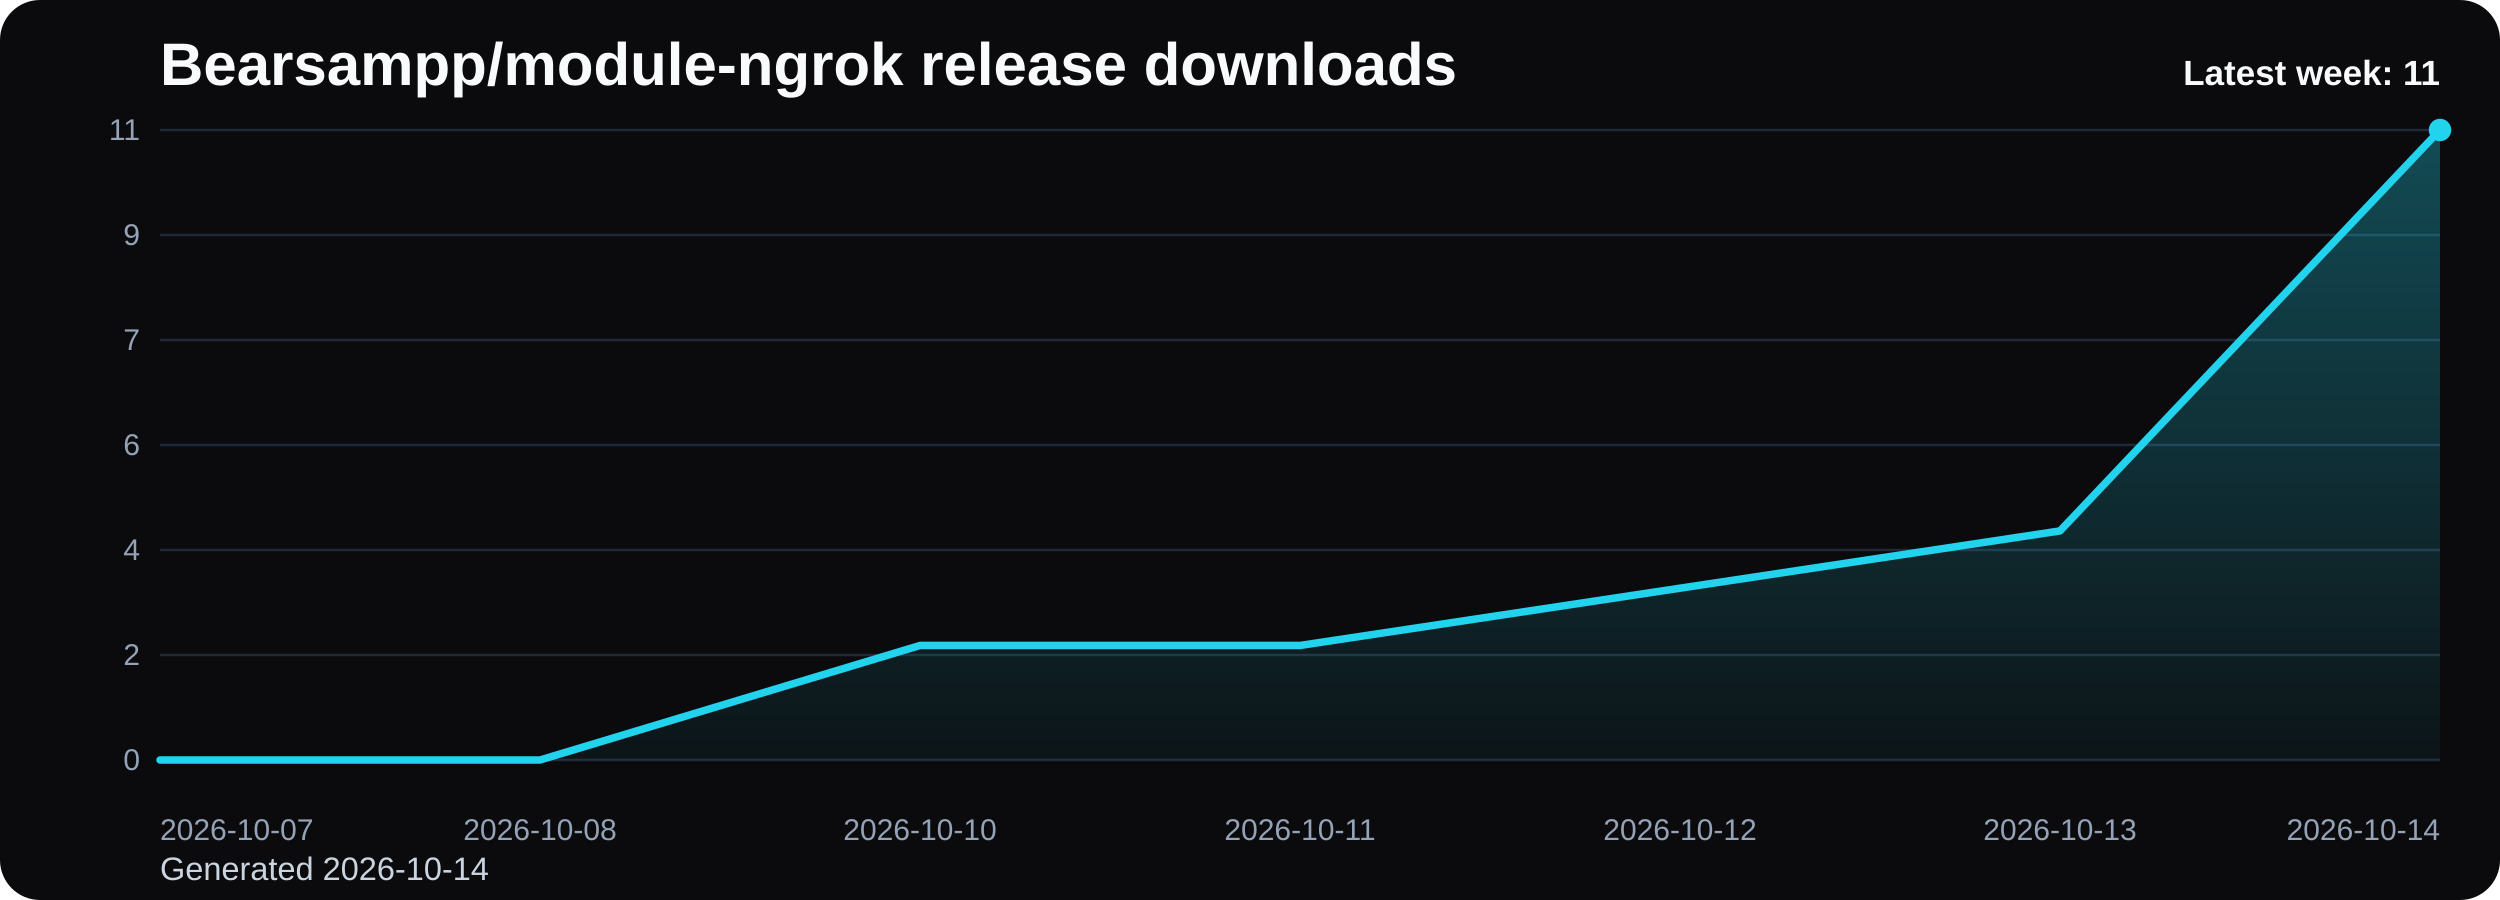
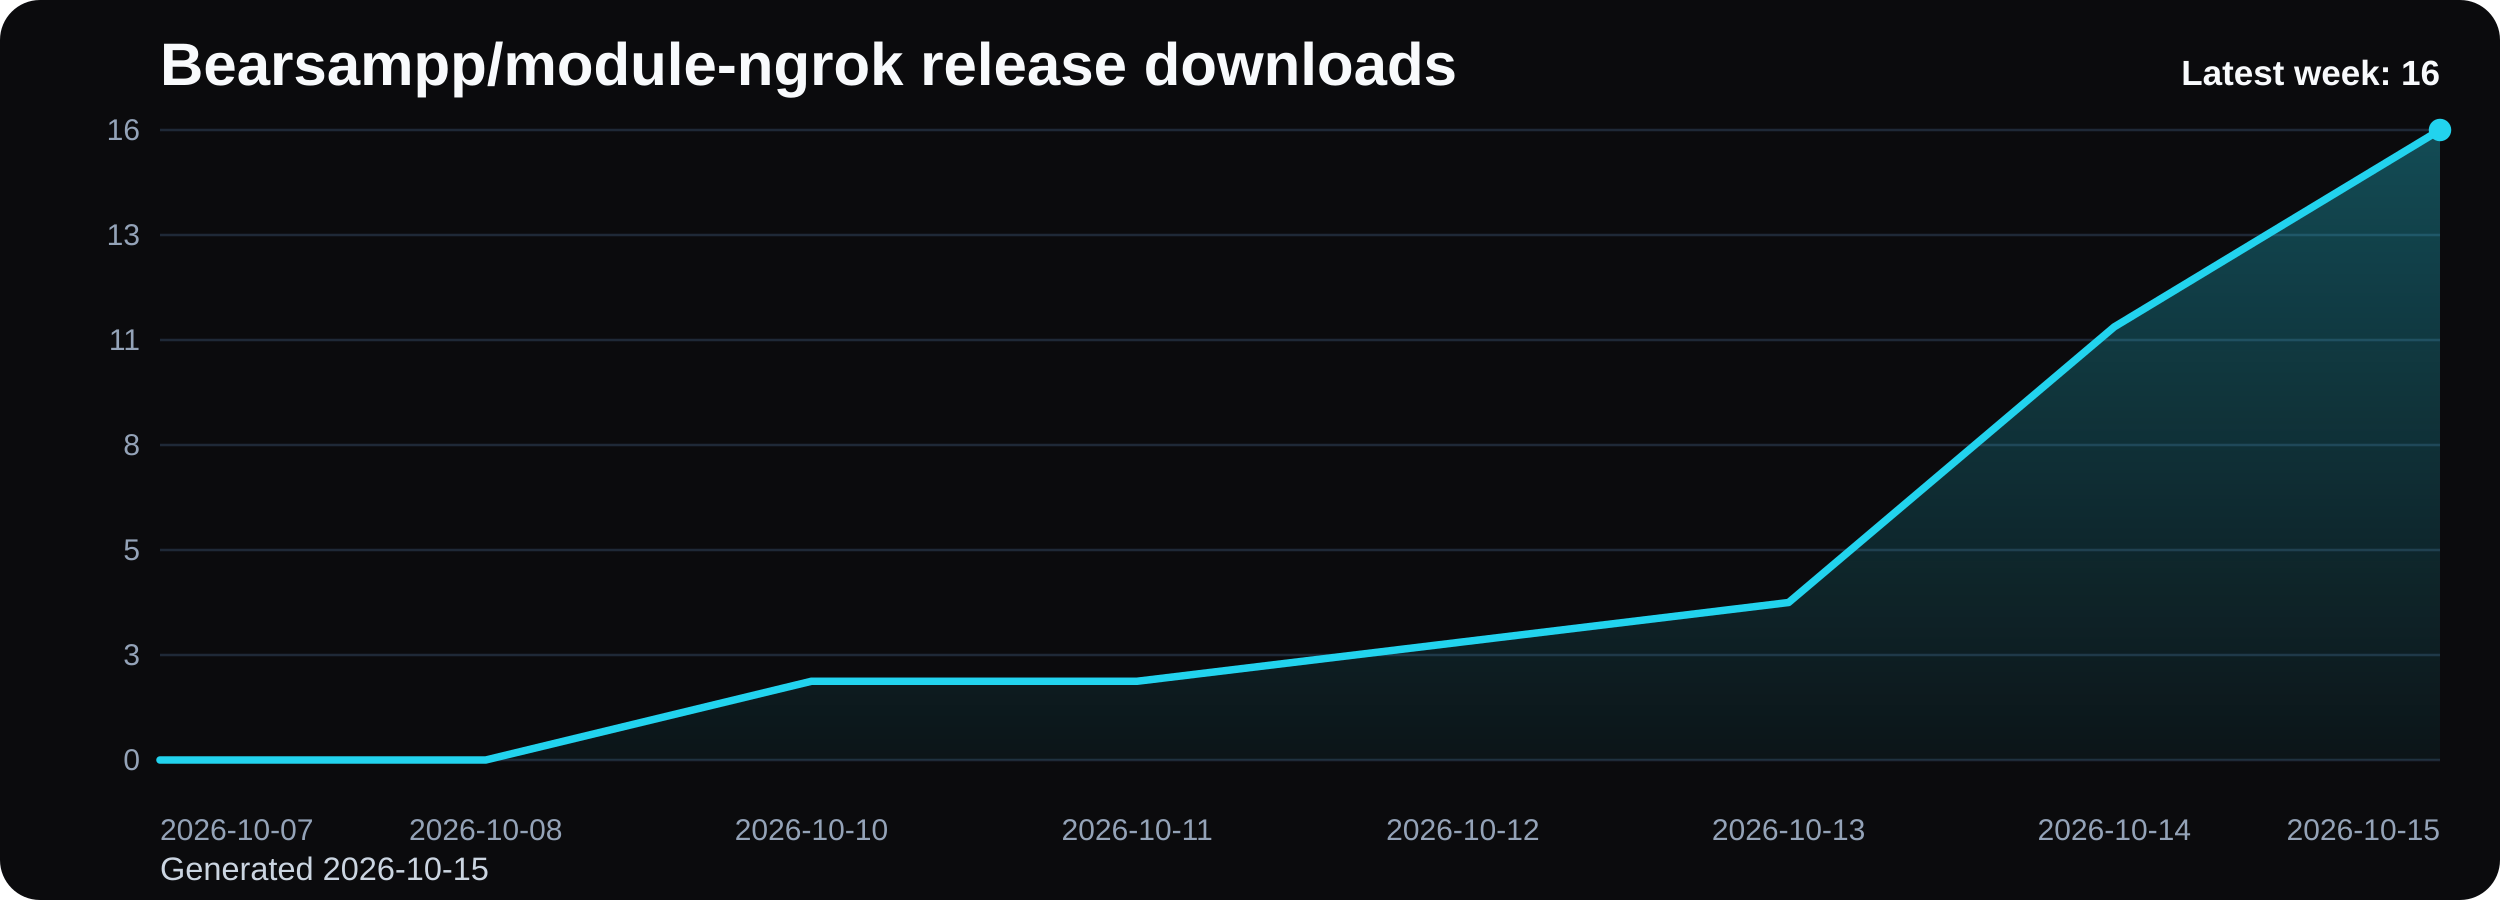
<svg xmlns="http://www.w3.org/2000/svg" viewBox="0 0 1000 360" role="img" aria-label="Bearsampp/module-ngrok release downloads chart">
  <defs>
    <linearGradient id="fill-weekly-black" x1="0" y1="0" x2="0" y2="1">
      <stop offset="0%" stop-color="#22d3ee" stop-opacity="0.32" />
      <stop offset="100%" stop-color="#22d3ee" stop-opacity="0.05" />
    </linearGradient>
    <style>
      .bg { fill: #0b0b0d; }
      .title { font: 700 24px Arial, sans-serif; fill: #f8fafc; }
      .sub { font: 400 13px Arial, sans-serif; fill: #cbd5e1; }
      .grid { stroke: #1f2937; stroke-width: 1; }
      .axis { font: 400 12px Arial, sans-serif; fill: #94a3b8; }
      .line { fill: none; stroke: #22d3ee; stroke-width: 3; stroke-linecap: round; stroke-linejoin: round; }
      .dot { fill: #22d3ee; }
      .value { font: 600 11px Arial, sans-serif; fill: #cbd5e1; }
      .latest { font: 700 14px Arial, sans-serif; fill: #f8fafc; }
    </style>
  </defs>
  <rect class="bg" x="0" y="0" width="1000" height="360" rx="16" />
  <text class="title" x="64" y="34">Bearsampp/module-ngrok release downloads</text>
-   <text class="sub" x="64" y="352">Generated 2026-10-14</text>
+   <text class="sub" x="64" y="352">Generated 2026-10-15</text>
  <line x1="64" y1="52.00" x2="976" y2="52.00" class="grid" />
-   <text x="56" y="56.00" text-anchor="end" class="axis">11</text>
+   <text x="56" y="56.00" text-anchor="end" class="axis">16</text>
  <line x1="64" y1="94.00" x2="976" y2="94.00" class="grid" />
-   <text x="56" y="98.00" text-anchor="end" class="axis">9</text>
+   <text x="56" y="98.00" text-anchor="end" class="axis">13</text>
  <line x1="64" y1="136.00" x2="976" y2="136.00" class="grid" />
-   <text x="56" y="140.00" text-anchor="end" class="axis">7</text>
+   <text x="56" y="140.00" text-anchor="end" class="axis">11</text>
  <line x1="64" y1="178.00" x2="976" y2="178.00" class="grid" />
-   <text x="56" y="182.00" text-anchor="end" class="axis">6</text>
+   <text x="56" y="182.00" text-anchor="end" class="axis">8</text>
  <line x1="64" y1="220.00" x2="976" y2="220.00" class="grid" />
-   <text x="56" y="224.00" text-anchor="end" class="axis">4</text>
+   <text x="56" y="224.00" text-anchor="end" class="axis">5</text>
  <line x1="64" y1="262.00" x2="976" y2="262.00" class="grid" />
-   <text x="56" y="266.00" text-anchor="end" class="axis">2</text>
+   <text x="56" y="266.00" text-anchor="end" class="axis">3</text>
  <line x1="64" y1="304.00" x2="976" y2="304.00" class="grid" />
  <text x="56" y="308.00" text-anchor="end" class="axis">0</text>
-   <path d="M 64.00 304 L 64.00 304.00 L 216.00 304.00 L 368.00 258.18 L 520.00 258.18 L 672.00 235.27 L 824.00 212.36 L 976.00 52.00 L 976.00 304 Z" fill="url(#fill-weekly-black)" />
-   <polyline class="line" points="64.00,304.00 216.00,304.00 368.00,258.18 520.00,258.18 672.00,235.27 824.00,212.36 976.00,52.00" />
+   <path d="M 64.00 304 L 64.00 304.00 L 194.29 304.00 L 324.57 272.50 L 454.86 272.50 L 585.14 256.75 L 715.43 241.00 L 845.71 130.75 L 976.00 52.00 L 976.00 304 Z" fill="url(#fill-weekly-black)" />
+   <polyline class="line" points="64.00,304.00 194.29,304.00 324.57,272.50 454.86,272.50 585.14,256.75 715.43,241.00 845.71,130.75 976.00,52.00" />
  <circle class="dot" cx="976.00" cy="52.00" r="4.5" />
  <text class="axis" x="64.00" y="336" text-anchor="start">2026-10-07</text>
-   <text class="axis" x="216.00" y="336" text-anchor="middle">2026-10-08</text>
-   <text class="axis" x="368.00" y="336" text-anchor="middle">2026-10-10</text>
-   <text class="axis" x="520.00" y="336" text-anchor="middle">2026-10-11</text>
-   <text class="axis" x="672.00" y="336" text-anchor="middle">2026-10-12</text>
-   <text class="axis" x="824.00" y="336" text-anchor="middle">2026-10-13</text>
-   <text class="axis" x="976.00" y="336" text-anchor="end">2026-10-14</text>
-   <text class="latest" x="976" y="34" text-anchor="end">Latest week: 11</text>
+   <text class="axis" x="194.29" y="336" text-anchor="middle">2026-10-08</text>
+   <text class="axis" x="324.57" y="336" text-anchor="middle">2026-10-10</text>
+   <text class="axis" x="454.86" y="336" text-anchor="middle">2026-10-11</text>
+   <text class="axis" x="585.14" y="336" text-anchor="middle">2026-10-12</text>
+   <text class="axis" x="715.43" y="336" text-anchor="middle">2026-10-13</text>
+   <text class="axis" x="845.71" y="336" text-anchor="middle">2026-10-14</text>
+   <text class="axis" x="976.00" y="336" text-anchor="end">2026-10-15</text>
+   <text class="latest" x="976" y="34" text-anchor="end">Latest week: 16</text>
</svg>
